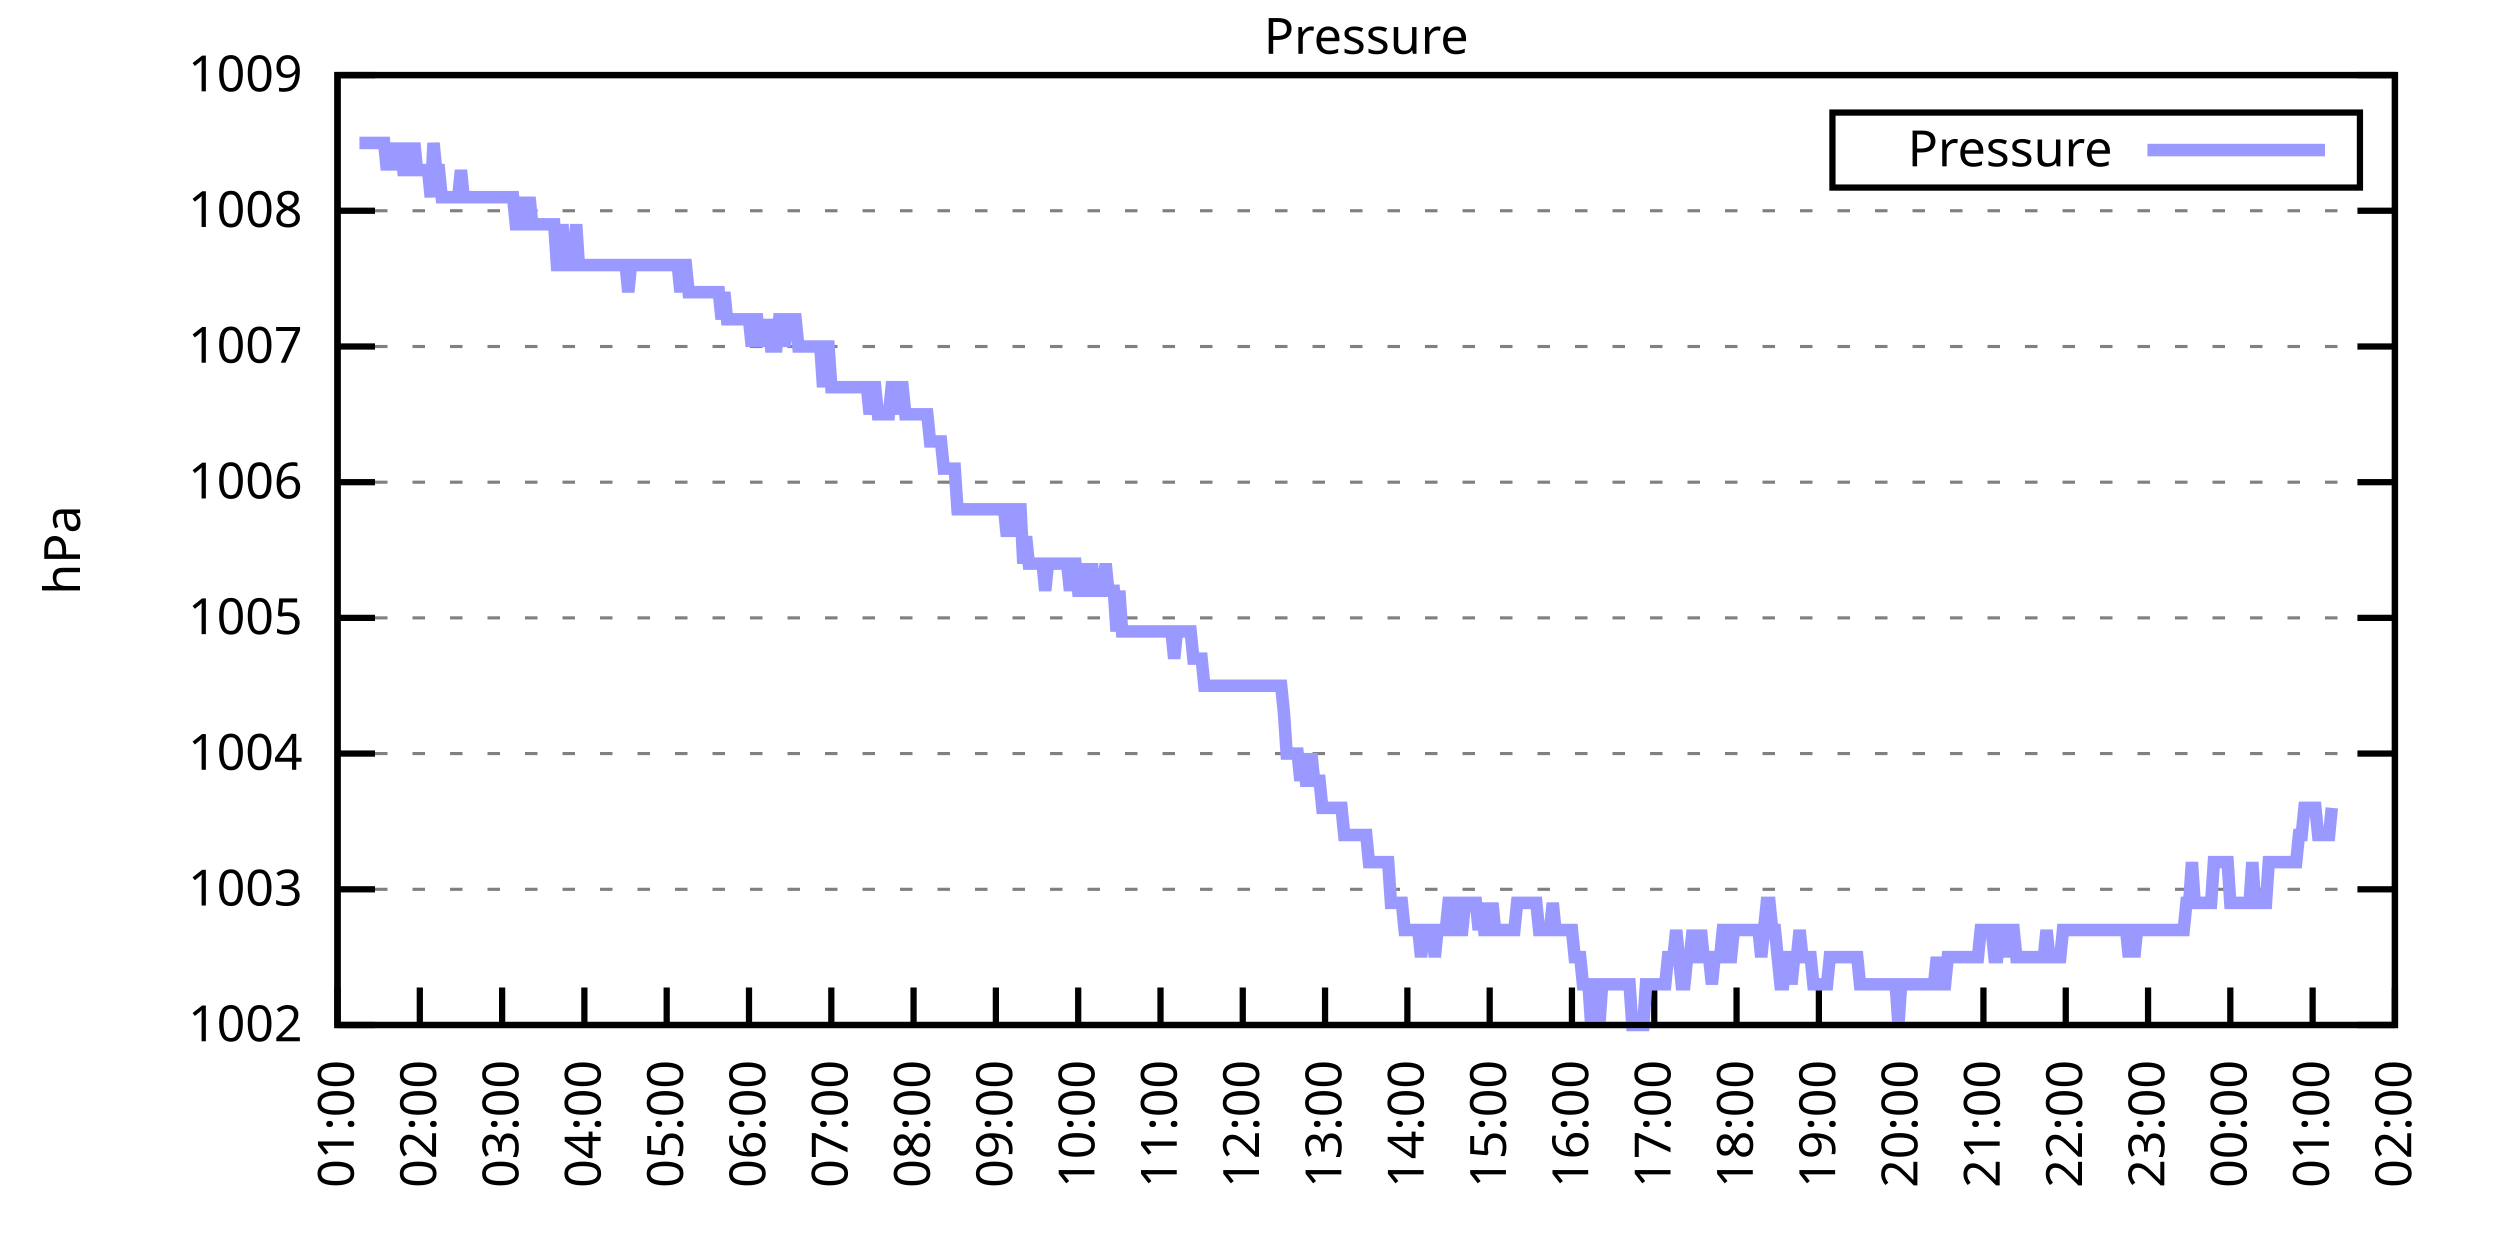
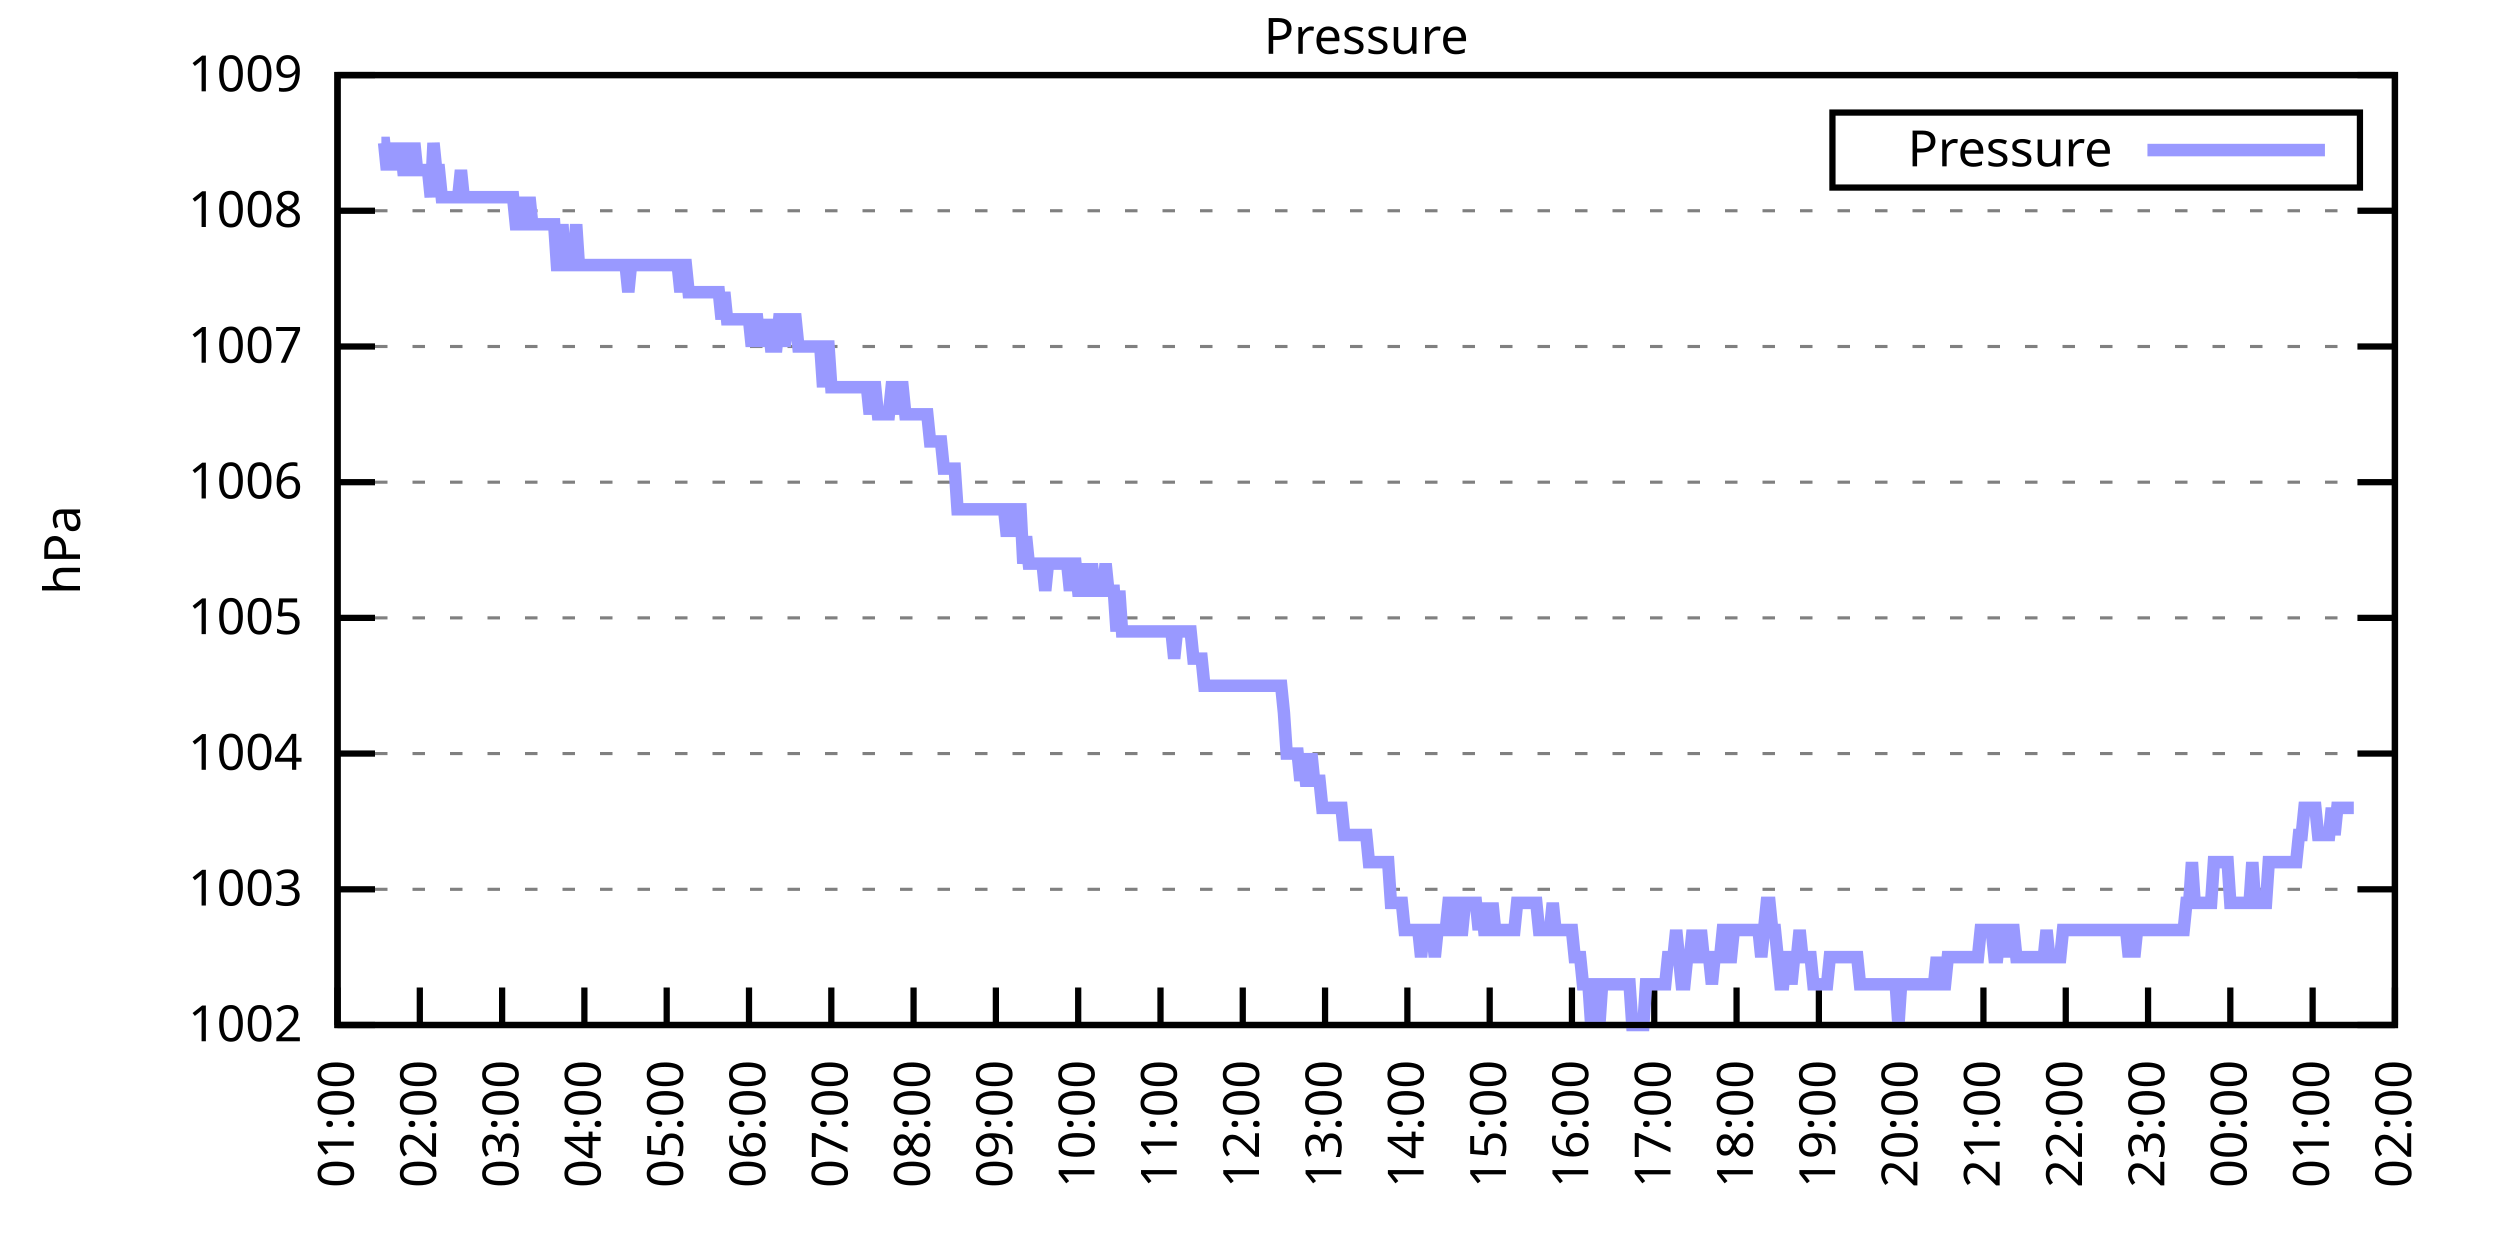
<svg xmlns="http://www.w3.org/2000/svg" xmlns:xlink="http://www.w3.org/1999/xlink" width="400" height="200" viewBox="0 0 400 200">
  <g id="gnuplot_canvas">
    <rect x="0" y="0" width="400" height="200" fill="none" />
    <defs>
      <circle id="gpDot" r="0.5" stroke-width="0.5" stroke="currentColor" />
      <path id="gpPt0" stroke-width="0.333" stroke="currentColor" d="M-1,0 h2 M0,-1 v2" />
      <path id="gpPt1" stroke-width="0.333" stroke="currentColor" d="M-1,-1 L1,1 M1,-1 L-1,1" />
      <path id="gpPt2" stroke-width="0.333" stroke="currentColor" d="M-1,0 L1,0 M0,-1 L0,1 M-1,-1 L1,1 M-1,1 L1,-1" />
      <rect id="gpPt3" stroke-width="0.333" stroke="currentColor" x="-1" y="-1" width="2" height="2" />
      <rect id="gpPt4" stroke-width="0.333" stroke="currentColor" fill="currentColor" x="-1" y="-1" width="2" height="2" />
      <circle id="gpPt5" stroke-width="0.333" stroke="currentColor" cx="0" cy="0" r="1" />
      <use xlink:href="#gpPt5" id="gpPt6" fill="currentColor" stroke="none" />
      <path id="gpPt7" stroke-width="0.333" stroke="currentColor" d="M0,-1.33 L-1.33,0.67 L1.33,0.67 z" />
      <use xlink:href="#gpPt7" id="gpPt8" fill="currentColor" stroke="none" />
      <use xlink:href="#gpPt7" id="gpPt9" stroke="currentColor" transform="rotate(180)" />
      <use xlink:href="#gpPt9" id="gpPt10" fill="currentColor" stroke="none" />
      <use xlink:href="#gpPt3" id="gpPt11" stroke="currentColor" transform="rotate(45)" />
      <use xlink:href="#gpPt11" id="gpPt12" fill="currentColor" stroke="none" />
      <path id="gpPt13" stroke-width="0.333" stroke="currentColor" d="M0,1.330 L1.265,0.411 L0.782,-1.067 L-0.782,-1.076 L-1.265,0.411 z" />
      <use xlink:href="#gpPt13" id="gpPt14" fill="currentColor" stroke="none" />
      <filter id="textbox" filterUnits="objectBoundingBox" x="0" y="0" height="1" width="1">
        <feFlood flood-color="white" flood-opacity="1" result="bgnd" />
        <feComposite in="SourceGraphic" in2="bgnd" operator="atop" />
      </filter>
      <filter id="greybox" filterUnits="objectBoundingBox" x="0" y="0" height="1" width="1">
        <feFlood flood-color="lightgrey" flood-opacity="1" result="grey" />
        <feComposite in="SourceGraphic" in2="grey" operator="atop" />
      </filter>
    </defs>
    <g fill="none" color="white" stroke="currentColor" stroke-width="1.00" stroke-linecap="butt" stroke-linejoin="miter">
</g>
    <g fill="none" color="black" stroke="currentColor" stroke-width="1.00" stroke-linecap="butt" stroke-linejoin="miter">
      <g stroke="none" shape-rendering="crispEdges">
        <polygon fill="rgb(255, 255, 255)" points="54.00,164.00 383.18,164.00 383.18,12.02 54.00,12.02 " />
      </g>
    </g>
    <g fill="none" color="black" stroke="currentColor" stroke-width="1.00" stroke-linecap="butt" stroke-linejoin="miter">
</g>
    <g fill="none" color="black" stroke="black" stroke-width="0.50" stroke-linecap="butt" stroke-linejoin="miter">
</g>
    <g fill="none" color="gray" stroke="currentColor" stroke-width="0.50" stroke-linecap="butt" stroke-linejoin="miter">
      <path stroke="gray" stroke-dasharray="2,4" class="gridline" d="M54.00,164.00 L383.19,164.00  " />
    </g>
    <g fill="none" color="gray" stroke="gray" stroke-width="1.00" stroke-linecap="butt" stroke-linejoin="miter">
</g>
    <g fill="none" color="black" stroke="currentColor" stroke-width="1.00" stroke-linecap="butt" stroke-linejoin="miter">
      <path stroke="black" d="M54.00,164.00 L60.00,164.00 M383.19,164.00 L377.19,164.00  " />
      <g transform="translate(48.40,166.60)" stroke="none" fill="black" font-family="Sans" font-size="8.00" text-anchor="end">
        <text>
          <tspan font-family="Sans"> 1002</tspan>
        </text>
      </g>
    </g>
    <g fill="none" color="black" stroke="currentColor" stroke-width="1.00" stroke-linecap="butt" stroke-linejoin="miter">
</g>
    <g fill="none" color="black" stroke="black" stroke-width="0.50" stroke-linecap="butt" stroke-linejoin="miter">
</g>
    <g fill="none" color="gray" stroke="currentColor" stroke-width="0.50" stroke-linecap="butt" stroke-linejoin="miter">
      <path stroke="gray" stroke-dasharray="2,4" class="gridline" d="M54.00,142.29 L383.19,142.29  " />
    </g>
    <g fill="none" color="gray" stroke="gray" stroke-width="1.00" stroke-linecap="butt" stroke-linejoin="miter">
</g>
    <g fill="none" color="black" stroke="currentColor" stroke-width="1.00" stroke-linecap="butt" stroke-linejoin="miter">
      <path stroke="black" d="M54.00,142.29 L60.00,142.29 M383.19,142.29 L377.19,142.29  " />
      <g transform="translate(48.40,144.89)" stroke="none" fill="black" font-family="Sans" font-size="8.00" text-anchor="end">
        <text>
          <tspan font-family="Sans"> 1003</tspan>
        </text>
      </g>
    </g>
    <g fill="none" color="black" stroke="currentColor" stroke-width="1.00" stroke-linecap="butt" stroke-linejoin="miter">
</g>
    <g fill="none" color="black" stroke="black" stroke-width="0.50" stroke-linecap="butt" stroke-linejoin="miter">
</g>
    <g fill="none" color="gray" stroke="currentColor" stroke-width="0.50" stroke-linecap="butt" stroke-linejoin="miter">
      <path stroke="gray" stroke-dasharray="2,4" class="gridline" d="M54.00,120.57 L383.19,120.57  " />
    </g>
    <g fill="none" color="gray" stroke="gray" stroke-width="1.00" stroke-linecap="butt" stroke-linejoin="miter">
</g>
    <g fill="none" color="black" stroke="currentColor" stroke-width="1.00" stroke-linecap="butt" stroke-linejoin="miter">
      <path stroke="black" d="M54.00,120.57 L60.00,120.57 M383.19,120.57 L377.19,120.57  " />
      <g transform="translate(48.40,123.17)" stroke="none" fill="black" font-family="Sans" font-size="8.00" text-anchor="end">
        <text>
          <tspan font-family="Sans"> 1004</tspan>
        </text>
      </g>
    </g>
    <g fill="none" color="black" stroke="currentColor" stroke-width="1.00" stroke-linecap="butt" stroke-linejoin="miter">
</g>
    <g fill="none" color="black" stroke="black" stroke-width="0.50" stroke-linecap="butt" stroke-linejoin="miter">
</g>
    <g fill="none" color="gray" stroke="currentColor" stroke-width="0.50" stroke-linecap="butt" stroke-linejoin="miter">
      <path stroke="gray" stroke-dasharray="2,4" class="gridline" d="M54.00,98.86 L383.19,98.86  " />
    </g>
    <g fill="none" color="gray" stroke="gray" stroke-width="1.00" stroke-linecap="butt" stroke-linejoin="miter">
</g>
    <g fill="none" color="black" stroke="currentColor" stroke-width="1.00" stroke-linecap="butt" stroke-linejoin="miter">
      <path stroke="black" d="M54.00,98.86 L60.00,98.86 M383.19,98.86 L377.19,98.86  " />
      <g transform="translate(48.40,101.46)" stroke="none" fill="black" font-family="Sans" font-size="8.00" text-anchor="end">
        <text>
          <tspan font-family="Sans"> 1005</tspan>
        </text>
      </g>
    </g>
    <g fill="none" color="black" stroke="currentColor" stroke-width="1.00" stroke-linecap="butt" stroke-linejoin="miter">
</g>
    <g fill="none" color="black" stroke="black" stroke-width="0.50" stroke-linecap="butt" stroke-linejoin="miter">
</g>
    <g fill="none" color="gray" stroke="currentColor" stroke-width="0.50" stroke-linecap="butt" stroke-linejoin="miter">
      <path stroke="gray" stroke-dasharray="2,4" class="gridline" d="M54.00,77.15 L383.19,77.15  " />
    </g>
    <g fill="none" color="gray" stroke="gray" stroke-width="1.00" stroke-linecap="butt" stroke-linejoin="miter">
</g>
    <g fill="none" color="black" stroke="currentColor" stroke-width="1.00" stroke-linecap="butt" stroke-linejoin="miter">
      <path stroke="black" d="M54.00,77.15 L60.00,77.15 M383.19,77.15 L377.19,77.15  " />
      <g transform="translate(48.40,79.75)" stroke="none" fill="black" font-family="Sans" font-size="8.00" text-anchor="end">
        <text>
          <tspan font-family="Sans"> 1006</tspan>
        </text>
      </g>
    </g>
    <g fill="none" color="black" stroke="currentColor" stroke-width="1.00" stroke-linecap="butt" stroke-linejoin="miter">
</g>
    <g fill="none" color="black" stroke="black" stroke-width="0.50" stroke-linecap="butt" stroke-linejoin="miter">
</g>
    <g fill="none" color="gray" stroke="currentColor" stroke-width="0.50" stroke-linecap="butt" stroke-linejoin="miter">
      <path stroke="gray" stroke-dasharray="2,4" class="gridline" d="M54.00,55.44 L383.19,55.44  " />
    </g>
    <g fill="none" color="gray" stroke="gray" stroke-width="1.00" stroke-linecap="butt" stroke-linejoin="miter">
</g>
    <g fill="none" color="black" stroke="currentColor" stroke-width="1.00" stroke-linecap="butt" stroke-linejoin="miter">
      <path stroke="black" d="M54.00,55.44 L60.00,55.44 M383.19,55.44 L377.19,55.44  " />
      <g transform="translate(48.40,58.04)" stroke="none" fill="black" font-family="Sans" font-size="8.00" text-anchor="end">
        <text>
          <tspan font-family="Sans"> 1007</tspan>
        </text>
      </g>
    </g>
    <g fill="none" color="black" stroke="currentColor" stroke-width="1.00" stroke-linecap="butt" stroke-linejoin="miter">
</g>
    <g fill="none" color="black" stroke="black" stroke-width="0.50" stroke-linecap="butt" stroke-linejoin="miter">
</g>
    <g fill="none" color="gray" stroke="currentColor" stroke-width="0.50" stroke-linecap="butt" stroke-linejoin="miter">
      <path stroke="gray" stroke-dasharray="2,4" class="gridline" d="M54.00,33.72 L383.19,33.72  " />
    </g>
    <g fill="none" color="gray" stroke="gray" stroke-width="1.00" stroke-linecap="butt" stroke-linejoin="miter">
</g>
    <g fill="none" color="black" stroke="currentColor" stroke-width="1.00" stroke-linecap="butt" stroke-linejoin="miter">
      <path stroke="black" d="M54.00,33.72 L60.00,33.72 M383.19,33.72 L377.19,33.72  " />
      <g transform="translate(48.40,36.32)" stroke="none" fill="black" font-family="Sans" font-size="8.00" text-anchor="end">
        <text>
          <tspan font-family="Sans"> 1008</tspan>
        </text>
      </g>
    </g>
    <g fill="none" color="black" stroke="currentColor" stroke-width="1.00" stroke-linecap="butt" stroke-linejoin="miter">
</g>
    <g fill="none" color="black" stroke="black" stroke-width="0.50" stroke-linecap="butt" stroke-linejoin="miter">
</g>
    <g fill="none" color="gray" stroke="currentColor" stroke-width="0.50" stroke-linecap="butt" stroke-linejoin="miter">
      <path stroke="gray" stroke-dasharray="2,4" class="gridline" d="M54.00,12.01 L383.19,12.01  " />
    </g>
    <g fill="none" color="gray" stroke="gray" stroke-width="1.00" stroke-linecap="butt" stroke-linejoin="miter">
</g>
    <g fill="none" color="black" stroke="currentColor" stroke-width="1.00" stroke-linecap="butt" stroke-linejoin="miter">
      <path stroke="black" d="M54.00,12.01 L60.00,12.01 M383.19,12.01 L377.19,12.01  " />
      <g transform="translate(48.40,14.61)" stroke="none" fill="black" font-family="Sans" font-size="8.00" text-anchor="end">
        <text>
          <tspan font-family="Sans"> 1009</tspan>
        </text>
      </g>
    </g>
    <g fill="none" color="black" stroke="currentColor" stroke-width="1.00" stroke-linecap="butt" stroke-linejoin="miter">
      <path stroke="black" d="M54.00,164.00 L54.00,158.00  " />
      <g transform="translate(56.60,169.60) rotate(270.00)" stroke="none" fill="black" font-family="Sans" font-size="8.00" text-anchor="end">
        <text>
          <tspan font-family="Sans">01:00</tspan>
        </text>
      </g>
    </g>
    <g fill="none" color="black" stroke="currentColor" stroke-width="1.00" stroke-linecap="butt" stroke-linejoin="miter">
      <path stroke="black" d="M67.17,164.00 L67.17,158.00  " />
      <g transform="translate(69.77,169.60) rotate(270.00)" stroke="none" fill="black" font-family="Sans" font-size="8.00" text-anchor="end">
        <text>
          <tspan font-family="Sans">02:00</tspan>
        </text>
      </g>
    </g>
    <g fill="none" color="black" stroke="currentColor" stroke-width="1.00" stroke-linecap="butt" stroke-linejoin="miter">
      <path stroke="black" d="M80.34,164.00 L80.34,158.00  " />
      <g transform="translate(82.94,169.60) rotate(270.00)" stroke="none" fill="black" font-family="Sans" font-size="8.00" text-anchor="end">
        <text>
          <tspan font-family="Sans">03:00</tspan>
        </text>
      </g>
    </g>
    <g fill="none" color="black" stroke="currentColor" stroke-width="1.00" stroke-linecap="butt" stroke-linejoin="miter">
      <path stroke="black" d="M93.50,164.00 L93.50,158.00  " />
      <g transform="translate(96.10,169.60) rotate(270.00)" stroke="none" fill="black" font-family="Sans" font-size="8.00" text-anchor="end">
        <text>
          <tspan font-family="Sans">04:00</tspan>
        </text>
      </g>
    </g>
    <g fill="none" color="black" stroke="currentColor" stroke-width="1.00" stroke-linecap="butt" stroke-linejoin="miter">
      <path stroke="black" d="M106.67,164.00 L106.67,158.00  " />
      <g transform="translate(109.27,169.60) rotate(270.00)" stroke="none" fill="black" font-family="Sans" font-size="8.00" text-anchor="end">
        <text>
          <tspan font-family="Sans">05:00</tspan>
        </text>
      </g>
    </g>
    <g fill="none" color="black" stroke="currentColor" stroke-width="1.00" stroke-linecap="butt" stroke-linejoin="miter">
      <path stroke="black" d="M119.84,164.00 L119.84,158.00  " />
      <g transform="translate(122.44,169.60) rotate(270.00)" stroke="none" fill="black" font-family="Sans" font-size="8.00" text-anchor="end">
        <text>
          <tspan font-family="Sans">06:00</tspan>
        </text>
      </g>
    </g>
    <g fill="none" color="black" stroke="currentColor" stroke-width="1.00" stroke-linecap="butt" stroke-linejoin="miter">
      <path stroke="black" d="M133.01,164.00 L133.01,158.00  " />
      <g transform="translate(135.61,169.60) rotate(270.00)" stroke="none" fill="black" font-family="Sans" font-size="8.00" text-anchor="end">
        <text>
          <tspan font-family="Sans">07:00</tspan>
        </text>
      </g>
    </g>
    <g fill="none" color="black" stroke="currentColor" stroke-width="1.00" stroke-linecap="butt" stroke-linejoin="miter">
      <path stroke="black" d="M146.17,164.00 L146.17,158.00  " />
      <g transform="translate(148.77,169.60) rotate(270.00)" stroke="none" fill="black" font-family="Sans" font-size="8.00" text-anchor="end">
        <text>
          <tspan font-family="Sans">08:00</tspan>
        </text>
      </g>
    </g>
    <g fill="none" color="black" stroke="currentColor" stroke-width="1.00" stroke-linecap="butt" stroke-linejoin="miter">
      <path stroke="black" d="M159.34,164.00 L159.34,158.00  " />
      <g transform="translate(161.94,169.60) rotate(270.00)" stroke="none" fill="black" font-family="Sans" font-size="8.00" text-anchor="end">
        <text>
          <tspan font-family="Sans">09:00</tspan>
        </text>
      </g>
    </g>
    <g fill="none" color="black" stroke="currentColor" stroke-width="1.00" stroke-linecap="butt" stroke-linejoin="miter">
      <path stroke="black" d="M172.51,164.00 L172.51,158.00  " />
      <g transform="translate(175.11,169.60) rotate(270.00)" stroke="none" fill="black" font-family="Sans" font-size="8.00" text-anchor="end">
        <text>
          <tspan font-family="Sans">10:00</tspan>
        </text>
      </g>
    </g>
    <g fill="none" color="black" stroke="currentColor" stroke-width="1.00" stroke-linecap="butt" stroke-linejoin="miter">
      <path stroke="black" d="M185.68,164.00 L185.68,158.00  " />
      <g transform="translate(188.28,169.60) rotate(270.00)" stroke="none" fill="black" font-family="Sans" font-size="8.00" text-anchor="end">
        <text>
          <tspan font-family="Sans">11:00</tspan>
        </text>
      </g>
    </g>
    <g fill="none" color="black" stroke="currentColor" stroke-width="1.00" stroke-linecap="butt" stroke-linejoin="miter">
      <path stroke="black" d="M198.84,164.00 L198.84,158.00  " />
      <g transform="translate(201.44,169.60) rotate(270.00)" stroke="none" fill="black" font-family="Sans" font-size="8.00" text-anchor="end">
        <text>
          <tspan font-family="Sans">12:00</tspan>
        </text>
      </g>
    </g>
    <g fill="none" color="black" stroke="currentColor" stroke-width="1.00" stroke-linecap="butt" stroke-linejoin="miter">
      <path stroke="black" d="M212.01,164.00 L212.01,158.00  " />
      <g transform="translate(214.61,169.60) rotate(270.00)" stroke="none" fill="black" font-family="Sans" font-size="8.00" text-anchor="end">
        <text>
          <tspan font-family="Sans">13:00</tspan>
        </text>
      </g>
    </g>
    <g fill="none" color="black" stroke="currentColor" stroke-width="1.00" stroke-linecap="butt" stroke-linejoin="miter">
      <path stroke="black" d="M225.18,164.00 L225.18,158.00  " />
      <g transform="translate(227.78,169.60) rotate(270.00)" stroke="none" fill="black" font-family="Sans" font-size="8.00" text-anchor="end">
        <text>
          <tspan font-family="Sans">14:00</tspan>
        </text>
      </g>
    </g>
    <g fill="none" color="black" stroke="currentColor" stroke-width="1.00" stroke-linecap="butt" stroke-linejoin="miter">
      <path stroke="black" d="M238.35,164.00 L238.35,158.00  " />
      <g transform="translate(240.95,169.60) rotate(270.00)" stroke="none" fill="black" font-family="Sans" font-size="8.00" text-anchor="end">
        <text>
          <tspan font-family="Sans">15:00</tspan>
        </text>
      </g>
    </g>
    <g fill="none" color="black" stroke="currentColor" stroke-width="1.00" stroke-linecap="butt" stroke-linejoin="miter">
      <path stroke="black" d="M251.51,164.00 L251.51,158.00  " />
      <g transform="translate(254.11,169.60) rotate(270.00)" stroke="none" fill="black" font-family="Sans" font-size="8.00" text-anchor="end">
        <text>
          <tspan font-family="Sans">16:00</tspan>
        </text>
      </g>
    </g>
    <g fill="none" color="black" stroke="currentColor" stroke-width="1.00" stroke-linecap="butt" stroke-linejoin="miter">
      <path stroke="black" d="M264.68,164.00 L264.68,158.00  " />
      <g transform="translate(267.28,169.60) rotate(270.00)" stroke="none" fill="black" font-family="Sans" font-size="8.00" text-anchor="end">
        <text>
          <tspan font-family="Sans">17:00</tspan>
        </text>
      </g>
    </g>
    <g fill="none" color="black" stroke="currentColor" stroke-width="1.00" stroke-linecap="butt" stroke-linejoin="miter">
      <path stroke="black" d="M277.85,164.00 L277.85,158.00  " />
      <g transform="translate(280.45,169.60) rotate(270.00)" stroke="none" fill="black" font-family="Sans" font-size="8.00" text-anchor="end">
        <text>
          <tspan font-family="Sans">18:00</tspan>
        </text>
      </g>
    </g>
    <g fill="none" color="black" stroke="currentColor" stroke-width="1.00" stroke-linecap="butt" stroke-linejoin="miter">
      <path stroke="black" d="M291.02,164.00 L291.02,158.00  " />
      <g transform="translate(293.62,169.60) rotate(270.00)" stroke="none" fill="black" font-family="Sans" font-size="8.00" text-anchor="end">
        <text>
          <tspan font-family="Sans">19:00</tspan>
        </text>
      </g>
    </g>
    <g fill="none" color="black" stroke="currentColor" stroke-width="1.00" stroke-linecap="butt" stroke-linejoin="miter">
      <path stroke="black" d="M304.18,164.00 L304.18,158.00  " />
      <g transform="translate(306.78,169.60) rotate(270.00)" stroke="none" fill="black" font-family="Sans" font-size="8.00" text-anchor="end">
        <text>
          <tspan font-family="Sans">20:00</tspan>
        </text>
      </g>
    </g>
    <g fill="none" color="black" stroke="currentColor" stroke-width="1.00" stroke-linecap="butt" stroke-linejoin="miter">
      <path stroke="black" d="M317.35,164.00 L317.35,158.00  " />
      <g transform="translate(319.95,169.60) rotate(270.00)" stroke="none" fill="black" font-family="Sans" font-size="8.00" text-anchor="end">
        <text>
          <tspan font-family="Sans">21:00</tspan>
        </text>
      </g>
    </g>
    <g fill="none" color="black" stroke="currentColor" stroke-width="1.00" stroke-linecap="butt" stroke-linejoin="miter">
      <path stroke="black" d="M330.52,164.00 L330.52,158.00  " />
      <g transform="translate(333.12,169.60) rotate(270.00)" stroke="none" fill="black" font-family="Sans" font-size="8.00" text-anchor="end">
        <text>
          <tspan font-family="Sans">22:00</tspan>
        </text>
      </g>
    </g>
    <g fill="none" color="black" stroke="currentColor" stroke-width="1.00" stroke-linecap="butt" stroke-linejoin="miter">
      <path stroke="black" d="M343.69,164.00 L343.69,158.00  " />
      <g transform="translate(346.29,169.60) rotate(270.00)" stroke="none" fill="black" font-family="Sans" font-size="8.00" text-anchor="end">
        <text>
          <tspan font-family="Sans">23:00</tspan>
        </text>
      </g>
    </g>
    <g fill="none" color="black" stroke="currentColor" stroke-width="1.00" stroke-linecap="butt" stroke-linejoin="miter">
      <path stroke="black" d="M356.85,164.00 L356.85,158.00  " />
      <g transform="translate(359.45,169.60) rotate(270.00)" stroke="none" fill="black" font-family="Sans" font-size="8.00" text-anchor="end">
        <text>
          <tspan font-family="Sans">00:00</tspan>
        </text>
      </g>
    </g>
    <g fill="none" color="black" stroke="currentColor" stroke-width="1.00" stroke-linecap="butt" stroke-linejoin="miter">
      <path stroke="black" d="M370.02,164.00 L370.02,158.00  " />
      <g transform="translate(372.62,169.60) rotate(270.00)" stroke="none" fill="black" font-family="Sans" font-size="8.00" text-anchor="end">
        <text>
          <tspan font-family="Sans">01:00</tspan>
        </text>
      </g>
    </g>
    <g fill="none" color="black" stroke="currentColor" stroke-width="1.00" stroke-linecap="butt" stroke-linejoin="miter">
      <path stroke="black" d="M383.19,164.00 L383.19,158.00  " />
      <g transform="translate(385.79,169.60) rotate(270.00)" stroke="none" fill="black" font-family="Sans" font-size="8.00" text-anchor="end">
        <text>
          <tspan font-family="Sans">02:00</tspan>
        </text>
      </g>
    </g>
    <g fill="none" color="black" stroke="currentColor" stroke-width="1.00" stroke-linecap="butt" stroke-linejoin="miter">
</g>
    <g fill="none" color="black" stroke="currentColor" stroke-width="1.00" stroke-linecap="butt" stroke-linejoin="miter">
      <path stroke="black" d="M54.00,12.01 L54.00,164.00 L383.19,164.00 L383.19,12.01 L54.00,12.01 Z  " />
    </g>
    <g fill="none" color="black" stroke="currentColor" stroke-width="1.00" stroke-linecap="butt" stroke-linejoin="miter">
</g>
    <g fill="none" color="black" stroke="currentColor" stroke-width="1.00" stroke-linecap="butt" stroke-linejoin="miter">
      <path stroke="black" d="M293.19,30.01 L293.19,18.01 L377.59,18.01 L377.59,30.01 L293.19,30.01 Z  " />
    </g>
    <g id="Pressure_plot_1">
      <g fill="none" color="white" stroke="black" stroke-width="2.00" stroke-linecap="butt" stroke-linejoin="miter">
</g>
      <g fill="none" color="black" stroke="currentColor" stroke-width="2.00" stroke-linecap="butt" stroke-linejoin="miter">
        <g transform="translate(337.99,26.61)" stroke="none" fill="black" font-family="Sans" font-size="8.00" text-anchor="end">
          <text>
            <tspan font-family="Sans">Pressure</tspan>
          </text>
        </g>
      </g>
      <g fill="none" color="black" stroke="currentColor" stroke-width="2.00" stroke-linecap="butt" stroke-linejoin="miter">
-         <path stroke="rgb(153, 153, 255)" d="M343.59,24.01 L371.99,24.01 M57.51,22.87 L57.95,22.87 L58.39,22.87 L58.83,22.87 L59.27,22.87 L59.71,22.87   L60.14,22.87 L60.58,22.87 L61.02,22.87 L61.46,22.87 L61.90,27.21 L62.34,22.87 L62.78,27.21 L63.22,22.87   L63.66,27.21 L64.10,22.87 L64.53,27.21 L64.97,27.21 L65.41,22.87 L65.85,27.21 L66.29,22.87 L66.73,27.21   L67.17,27.21 L67.61,27.21 L68.05,27.21 L68.48,27.21 L68.92,31.55 L69.36,22.87 L69.80,27.21 L70.24,27.21   L70.68,31.55 L71.12,31.55 L71.56,31.55 L72.00,31.55 L72.43,31.55 L72.87,31.55 L73.31,31.55 L73.75,27.21   L74.19,31.55 L74.63,31.55 L75.07,31.55 L75.51,31.55 L75.95,31.55 L76.38,31.55 L76.82,31.55 L77.26,31.55   L77.70,31.55 L78.14,31.55 L78.58,31.55 L79.02,31.55 L79.46,31.55 L79.90,31.55 L80.34,31.55 L80.77,31.55   L81.21,31.55 L81.65,31.55 L82.09,31.55 L82.53,35.89 L82.97,35.89 L83.41,31.55 L83.85,35.89 L84.29,35.89   L84.72,31.55 L85.16,35.89 L85.60,35.89 L86.04,35.89 L86.48,35.89 L86.92,35.89 L87.36,35.89 L87.80,35.89   L88.24,35.89 L88.67,35.89 L89.11,42.41 L89.55,42.41 L89.99,35.89 L90.43,42.41 L90.87,42.41 L91.31,42.41   L91.75,42.41 L92.19,35.89 L92.62,42.41 L93.06,42.41 L93.50,42.41 L93.94,42.41 L94.38,42.41 L94.82,42.41   L95.26,42.41 L95.70,42.41 L96.14,42.41 L96.58,42.41 L97.01,42.41 L97.45,42.41 L97.89,42.41 L98.33,42.41   L98.77,42.41 L99.21,42.41 L99.65,42.41 L100.09,42.41 L100.53,46.75 L100.96,42.41 L101.40,42.41 L101.84,42.41   L102.28,42.41 L102.72,42.41 L103.16,42.41 L103.60,42.41 L104.04,42.41 L104.48,42.41 L104.91,42.41 L105.35,42.41   L105.79,42.41 L106.23,42.41 L106.67,42.41 L107.11,42.41 L107.55,42.41 L107.99,42.41 L108.43,42.41 L108.87,46.75   L109.30,42.41 L109.74,42.41 L110.18,46.75 L110.62,46.75 L111.06,46.75 L111.50,46.75 L111.94,46.75 L112.38,46.75   L112.82,46.75 L113.25,46.75 L113.69,46.75 L114.13,46.75 L114.57,46.75 L115.01,46.75 L115.45,51.09 L115.89,46.75   L116.33,51.09 L116.77,51.09 L117.20,51.09 L117.64,51.09 L118.08,51.09 L118.52,51.09 L118.96,51.09 L119.40,51.09   L119.84,51.09 L120.28,55.44 L120.72,51.09 L121.15,51.09 L121.59,55.44 L122.03,51.09 L122.47,55.44 L122.91,51.09   L123.35,55.44 L123.79,55.44 L124.23,55.44 L124.67,51.09 L125.11,51.09 L125.54,55.44 L125.98,51.09 L126.42,51.09   L126.86,51.09 L127.30,51.09 L127.74,55.44 L128.18,55.44 L128.62,55.44 L129.06,55.44 L129.49,55.44 L129.93,55.44   L130.37,55.44 L130.81,55.44 L131.25,55.44 L131.69,61.95 L132.13,55.44 L132.57,55.44 L133.01,61.95 L133.44,61.95   L133.88,61.95 L134.32,61.95 L134.76,61.95 L135.20,61.95 L135.64,61.95 L136.08,61.95 L136.52,61.95 L136.96,61.95   L137.39,61.95 L137.83,61.95 L138.27,61.95 L138.71,61.95 L139.15,66.29 L139.59,61.95 L140.03,61.95 L140.47,66.29   L140.91,66.29 L141.35,66.29 L141.78,66.29 L142.22,66.29 L142.66,61.95 L143.10,61.95 L143.54,66.29 L143.98,61.95   L144.42,61.95 L144.86,66.29 L145.30,66.29 L145.73,66.29 L146.17,66.29 L146.61,66.29 L147.05,66.29 L147.49,66.29   L147.93,66.29 L148.37,66.29 L148.81,70.63 L149.25,70.63 L149.68,70.63 L150.12,70.63 L150.56,70.63 L151.00,74.98   L151.44,74.98 L151.88,74.98 L152.32,74.98 L152.76,74.98 L153.20,81.49 L153.63,81.49 L154.07,81.49 L154.51,81.49   L154.95,81.49 L155.39,81.49 L155.83,81.49 L156.27,81.49 L156.71,81.49 L157.15,81.49 L157.59,81.49 L158.02,81.49   L158.46,81.49 L158.90,81.49 L159.34,81.49 L159.78,81.49 L160.22,81.49 L160.66,81.49 L161.10,85.83 L161.54,81.49   L161.97,81.49 L162.41,85.83 L162.85,81.49 L163.29,81.49 L163.73,90.18 L164.17,85.83 L164.61,90.18 L165.05,90.18   L165.49,90.18 L165.92,90.18 L166.36,90.18 L166.80,90.18 L167.24,94.52 L167.68,90.18 L168.12,90.18 L168.56,90.18   L169.00,90.18 L169.44,90.18 L169.87,90.18 L170.31,90.18 L170.75,90.18 L171.19,94.52 L171.63,90.18 L172.07,90.18   L172.51,94.52 L172.95,94.52 L173.39,94.52 L173.83,90.18 L174.26,94.52 L174.70,90.18 L175.14,94.52 L175.58,94.52   L176.02,94.52 L176.46,94.52 L176.90,90.18 L177.34,94.52 L177.78,94.52 L178.21,94.52 L178.65,101.03 L179.09,94.52   L179.53,101.03 L179.97,101.03 L180.41,101.03 L180.85,101.03 L181.29,101.03 L181.73,101.03 L182.16,101.03 L182.60,101.03   L183.04,101.03 L183.48,101.03 L183.92,101.03 L184.36,101.03 L184.80,101.03 L185.24,101.03 L185.68,101.03 L186.11,101.03   L186.55,101.03 L186.99,101.03 L187.43,101.03 L187.87,105.38 L188.31,101.03 L188.75,101.03 L189.19,101.03 L189.63,101.03   L190.07,101.03 L190.50,101.03 L190.94,105.38 L191.38,105.38 L191.82,105.38 L192.26,105.38 L192.70,109.72 L193.14,109.72   L193.58,109.72 L194.02,109.72 L194.45,109.72 L194.89,109.72 L195.33,109.72 L195.77,109.72 L196.21,109.72 L196.65,109.72   L197.09,109.72 L197.53,109.72 L197.97,109.72 L198.40,109.72 L198.84,109.72 L199.28,109.72 L199.72,109.72 L200.16,109.72   L200.60,109.72 L201.04,109.72 L201.48,109.72 L201.92,109.72 L202.35,109.72 L202.79,109.72 L203.23,109.72 L203.67,109.72   L204.11,109.72 L204.55,109.72 L204.99,109.72 L205.43,114.06 L205.87,120.57 L206.31,120.57 L206.74,120.57 L207.18,120.57   L207.62,120.57 L208.06,124.92 L208.50,120.57 L208.94,124.92 L209.38,124.92 L209.82,120.57 L210.26,124.92 L210.69,124.92   L211.13,124.92 L211.57,129.26 L212.01,129.26 L212.45,129.26 L212.89,129.26 L213.33,129.26 L213.77,129.26 L214.21,129.26   L214.64,129.26 L215.08,133.60 L215.52,133.60 L215.96,133.60 L216.40,133.60 L216.84,133.60 L217.28,133.60 L217.72,133.60   L218.16,133.60 L218.60,133.60 L219.03,137.94 L219.47,137.94 L219.91,137.94 L220.35,137.94 L220.79,137.94 L221.23,137.94   L221.67,137.94 L222.11,137.94 L222.55,144.46 L222.98,144.46 L223.42,144.46 L223.86,144.46 L224.30,144.46 L224.74,148.80   L225.18,148.80 L225.62,148.80 L226.06,148.80 L226.50,148.80 L226.93,148.80 L227.37,153.14 L227.81,148.80 L228.25,148.80   L228.69,148.80 L229.13,148.80 L229.57,153.14 L230.01,148.80 L230.45,148.80 L230.88,148.80 L231.32,148.80 L231.76,144.46   L232.20,144.46 L232.64,144.46 L233.08,148.80 L233.52,148.80 L233.96,148.80 L234.40,144.46 L234.84,144.46 L235.27,144.46   L235.71,144.46 L236.15,144.46 L236.59,148.80 L237.03,144.46 L237.47,148.80 L237.91,148.80 L238.35,148.80 L238.79,144.46   L239.22,148.80 L239.66,148.80 L240.10,148.80 L240.54,148.80 L240.98,148.80 L241.42,148.80 L241.86,148.80 L242.30,148.80   L242.74,144.46 L243.17,144.46 L243.61,144.46 L244.05,144.46 L244.49,144.46 L244.93,144.46 L245.37,144.46 L245.81,144.46   L246.25,148.80 L246.69,148.80 L247.12,148.80 L247.56,148.80 L248.00,148.80 L248.44,144.46 L248.88,148.80 L249.32,148.80   L249.76,148.80 L250.20,148.80 L250.64,148.80 L251.08,148.80 L251.51,148.80 L251.95,153.14 L252.39,153.14 L252.83,153.14   L253.27,157.49 L253.71,157.49 L254.15,157.49 L254.59,164.00 L255.03,157.49 L255.46,157.49 L255.90,164.00 L256.34,157.49   L256.78,157.49 L257.22,157.49 L257.66,157.49 L258.10,157.49 L258.54,157.49 L258.98,157.49 L259.41,157.49 L259.85,157.49   L260.29,157.49 L260.73,157.49 L261.17,164.00 L261.61,164.00 L262.05,164.00 L262.49,164.00 L262.93,164.00 L263.36,157.49   L263.80,157.49 L264.24,157.49 L264.68,157.49 L265.12,157.49 L265.56,157.49 L266.00,157.49 L266.44,157.49 L266.88,153.14   L267.32,153.14 L267.75,153.14 L268.19,148.80 L268.63,153.14 L269.07,157.49 L269.51,157.49 L269.95,153.14 L270.39,153.14   L270.83,148.80 L271.27,153.14 L271.70,153.14 L272.14,148.80 L272.58,153.14 L273.02,153.14 L273.46,153.14 L273.90,157.49   L274.34,153.14 L274.78,153.14 L275.22,153.14 L275.65,148.80 L276.09,148.80 L276.53,153.14 L276.97,153.14 L277.41,148.80   L277.85,148.80 L278.29,148.80 L278.73,148.80 L279.17,148.80 L279.60,148.80 L280.04,148.80 L280.48,148.80 L280.92,148.80   L281.36,148.80 L281.80,153.14 L282.24,148.80 L282.68,144.46 L283.12,144.46 L283.56,148.80 L283.99,148.80 L284.43,153.14   L284.87,157.49 L285.31,157.49 L285.75,153.14 L286.19,153.14 L286.63,157.49 L287.07,153.14 L287.51,153.14 L287.94,148.80   L288.38,153.14 L288.82,153.14 L289.26,153.14 L289.70,153.14 L290.14,157.49 L290.58,157.49 L291.02,157.49 L291.46,157.49   L291.89,157.49 L292.33,157.49 L292.77,153.14 L293.21,153.14 L293.65,153.14 L294.09,153.14 L294.53,153.14 L294.97,153.14   L295.41,153.14 L295.84,153.14 L296.28,153.14 L296.72,153.14 L297.16,153.14 L297.60,157.49 L298.04,157.49 L298.48,157.49   L298.92,157.49 L299.36,157.49 L299.80,157.49 L300.23,157.49 L300.67,157.49 L301.11,157.49 L301.55,157.49 L301.99,157.49   L302.43,157.49 L302.87,157.49 L303.31,157.49 L303.75,164.00 L304.18,157.49 L304.62,157.49 L305.06,157.49 L305.50,157.49   L305.94,157.49 L306.38,157.49 L306.82,157.49 L307.26,157.49 L307.70,157.49 L308.13,157.49 L308.57,157.49 L309.01,157.49   L309.45,157.49 L309.89,153.14 L310.33,157.49 L310.77,157.49 L311.21,157.49 L311.65,153.14 L312.08,153.14 L312.52,153.14   L312.96,153.14 L313.40,153.14 L313.84,153.14 L314.28,153.14 L314.72,153.14 L315.16,153.14 L315.60,153.14 L316.04,153.14   L316.47,153.14 L316.91,148.80 L317.35,148.80 L317.79,148.80 L318.23,148.80 L318.67,148.80 L319.11,153.14 L319.55,153.14   L319.99,148.80 L320.42,148.80 L320.86,148.80 L321.30,153.14 L321.74,148.80 L322.18,148.80 L322.62,153.14 L323.06,153.14   L323.50,153.14 L323.94,153.14 L324.37,153.14 L324.81,153.14 L325.25,153.14 L325.69,153.14 L326.13,153.14 L326.57,153.14   L327.01,153.14 L327.45,148.80 L327.89,153.14 L328.33,153.14 L328.76,153.14 L329.20,153.14 L329.64,153.14 L330.08,148.80   L330.52,148.80 L330.96,148.80 L331.40,148.80 L331.84,148.80 L332.28,148.80 L332.71,148.80 L333.15,148.80 L333.59,148.80   L334.03,148.80 L334.47,148.80 L334.91,148.80 L335.35,148.80 L335.79,148.80 L336.23,148.80 L336.66,148.80 L337.10,148.80   L337.54,148.80 L337.98,148.80 L338.42,148.80 L338.86,148.80 L339.30,148.80 L339.74,148.80 L340.18,148.80 L340.61,153.14   L341.05,148.80 L341.49,153.14 L341.93,148.80 L342.37,148.80 L342.81,148.80 L343.25,148.80 L343.69,148.80 L344.13,148.80   L344.57,148.80 L345.00,148.80 L345.44,148.80 L345.88,148.80 L346.32,148.80 L346.76,148.80 L347.20,148.80 L347.64,148.80   L348.08,148.80 L348.52,148.80 L348.95,148.80 L349.39,148.80 L349.83,144.46 L350.27,144.46 L350.71,137.94 L351.15,144.46   L351.59,144.46 L352.03,144.46 L352.47,144.46 L352.90,144.46 L353.34,144.46 L353.78,144.46 L354.22,137.94 L354.66,137.94   L355.10,137.94 L355.54,137.94 L355.98,137.94 L356.42,137.94 L356.85,144.46 L357.29,144.46 L357.73,144.46 L358.17,144.46   L358.61,144.46 L359.05,144.46 L359.49,144.46 L359.93,144.46 L360.37,137.94 L360.81,144.46 L361.24,144.46 L361.68,144.46   L362.12,144.46 L362.56,144.46 L363.00,137.94 L363.44,137.94 L363.88,137.94 L364.32,137.94 L364.76,137.94 L365.19,137.94   L365.63,137.94 L366.07,137.94 L366.51,137.94 L366.95,137.94 L367.39,137.94 L367.83,133.60 L368.27,133.60 L368.71,129.26   L369.14,129.26 L369.58,129.26 L370.02,129.26 L370.46,129.26 L370.90,133.60 L371.34,133.60 L371.78,133.60 L372.22,133.60   L372.66,133.60 L373.09,129.26  " />
+         <path stroke="rgb(153, 153, 255)" d="M343.59,24.01 L371.99,24.01 M61.02,22.87 L61.46,22.87 L61.90,27.21 L62.34,22.87 L62.78,27.21 L63.22,22.87   L63.66,27.21 L64.10,22.87 L64.53,27.21 L64.97,27.21 L65.41,22.87 L65.85,27.21 L66.29,22.87 L66.73,27.21   L67.17,27.21 L67.61,27.21 L68.05,27.21 L68.48,27.21 L68.92,31.55 L69.36,22.87 L69.80,27.21 L70.24,27.21   L70.68,31.55 L71.12,31.55 L71.56,31.55 L72.00,31.55 L72.43,31.55 L72.87,31.55 L73.31,31.55 L73.75,27.21   L74.19,31.55 L74.63,31.55 L75.07,31.55 L75.51,31.55 L75.95,31.55 L76.38,31.55 L76.82,31.55 L77.26,31.55   L77.70,31.55 L78.14,31.55 L78.58,31.55 L79.02,31.55 L79.46,31.55 L79.90,31.55 L80.34,31.55 L80.77,31.55   L81.21,31.55 L81.65,31.55 L82.09,31.55 L82.53,35.89 L82.97,35.89 L83.41,31.55 L83.85,35.89 L84.29,35.89   L84.72,31.55 L85.16,35.89 L85.60,35.89 L86.04,35.89 L86.48,35.89 L86.92,35.89 L87.36,35.89 L87.80,35.89   L88.24,35.89 L88.67,35.89 L89.11,42.41 L89.55,42.41 L89.99,35.89 L90.43,42.41 L90.87,42.41 L91.31,42.41   L91.75,42.41 L92.19,35.89 L92.62,42.41 L93.06,42.41 L93.50,42.41 L93.94,42.41 L94.38,42.41 L94.82,42.41   L95.26,42.41 L95.70,42.41 L96.14,42.41 L96.58,42.41 L97.01,42.41 L97.45,42.41 L97.89,42.41 L98.33,42.41   L98.77,42.41 L99.21,42.41 L99.65,42.41 L100.09,42.41 L100.53,46.75 L100.96,42.41 L101.40,42.41 L101.84,42.41   L102.28,42.41 L102.72,42.41 L103.16,42.41 L103.60,42.41 L104.04,42.41 L104.48,42.41 L104.91,42.41 L105.35,42.41   L105.79,42.41 L106.23,42.41 L106.67,42.41 L107.11,42.41 L107.55,42.41 L107.99,42.41 L108.43,42.41 L108.87,46.75   L109.30,42.41 L109.74,42.41 L110.18,46.75 L110.62,46.75 L111.06,46.75 L111.50,46.75 L111.94,46.75 L112.38,46.75   L112.82,46.75 L113.25,46.75 L113.69,46.75 L114.13,46.75 L114.57,46.75 L115.01,46.75 L115.45,51.09 L115.89,46.75   L116.33,51.09 L116.77,51.09 L117.20,51.09 L117.64,51.09 L118.08,51.09 L118.52,51.09 L118.96,51.09 L119.40,51.09   L119.84,51.09 L120.28,55.44 L120.72,51.09 L121.15,51.09 L121.59,55.44 L122.03,51.09 L122.47,55.44 L122.91,51.09   L123.35,55.44 L123.79,55.44 L124.23,55.44 L124.67,51.09 L125.11,51.09 L125.54,55.44 L125.98,51.09 L126.42,51.09   L126.86,51.09 L127.30,51.09 L127.74,55.44 L128.18,55.44 L128.62,55.44 L129.06,55.44 L129.49,55.44 L129.93,55.44   L130.37,55.44 L130.81,55.44 L131.25,55.44 L131.69,61.95 L132.13,55.44 L132.57,55.44 L133.01,61.95 L133.44,61.95   L133.88,61.95 L134.32,61.95 L134.76,61.95 L135.20,61.95 L135.64,61.95 L136.08,61.95 L136.52,61.95 L136.96,61.95   L137.39,61.95 L137.83,61.95 L138.27,61.95 L138.71,61.95 L139.15,66.29 L139.59,61.95 L140.03,61.95 L140.47,66.29   L140.91,66.29 L141.35,66.29 L141.78,66.29 L142.22,66.29 L142.66,61.95 L143.10,61.95 L143.54,66.29 L143.98,61.95   L144.42,61.95 L144.86,66.29 L145.30,66.29 L145.73,66.29 L146.17,66.29 L146.61,66.29 L147.05,66.29 L147.49,66.29   L147.93,66.29 L148.37,66.29 L148.81,70.63 L149.25,70.63 L149.68,70.63 L150.12,70.63 L150.56,70.63 L151.00,74.98   L151.44,74.98 L151.88,74.98 L152.32,74.98 L152.76,74.98 L153.20,81.49 L153.63,81.49 L154.07,81.49 L154.51,81.49   L154.95,81.49 L155.39,81.49 L155.83,81.49 L156.27,81.49 L156.71,81.49 L157.15,81.49 L157.59,81.49 L158.02,81.49   L158.46,81.49 L158.90,81.49 L159.34,81.49 L159.78,81.49 L160.22,81.49 L160.66,81.49 L161.10,85.83 L161.54,81.49   L161.97,81.49 L162.41,85.83 L162.85,81.49 L163.29,81.49 L163.73,90.18 L164.17,85.83 L164.61,90.18 L165.05,90.18   L165.49,90.18 L165.92,90.18 L166.36,90.18 L166.80,90.18 L167.24,94.52 L167.68,90.18 L168.12,90.18 L168.56,90.18   L169.00,90.18 L169.44,90.18 L169.87,90.18 L170.31,90.18 L170.75,90.18 L171.19,94.52 L171.63,90.18 L172.07,90.18   L172.51,94.52 L172.95,94.52 L173.39,94.52 L173.83,90.18 L174.26,94.52 L174.70,90.18 L175.14,94.52 L175.58,94.52   L176.02,94.52 L176.46,94.52 L176.90,90.18 L177.34,94.52 L177.78,94.52 L178.21,94.52 L178.65,101.03 L179.09,94.52   L179.53,101.03 L179.97,101.03 L180.41,101.03 L180.85,101.03 L181.29,101.03 L181.73,101.03 L182.16,101.03 L182.60,101.03   L183.04,101.03 L183.48,101.03 L183.92,101.03 L184.36,101.03 L184.80,101.03 L185.24,101.03 L185.68,101.03 L186.11,101.03   L186.55,101.03 L186.99,101.03 L187.43,101.03 L187.87,105.38 L188.31,101.03 L188.75,101.03 L189.19,101.03 L189.63,101.03   L190.07,101.03 L190.50,101.03 L190.94,105.38 L191.38,105.38 L191.82,105.38 L192.26,105.38 L192.70,109.72 L193.14,109.72   L193.58,109.72 L194.02,109.72 L194.45,109.72 L194.89,109.72 L195.33,109.72 L195.77,109.72 L196.21,109.72 L196.65,109.72   L197.09,109.72 L197.53,109.72 L197.97,109.72 L198.40,109.72 L198.84,109.72 L199.28,109.72 L199.72,109.72 L200.16,109.72   L200.60,109.72 L201.04,109.72 L201.48,109.72 L201.92,109.72 L202.35,109.72 L202.79,109.72 L203.23,109.72 L203.67,109.72   L204.11,109.72 L204.55,109.72 L204.99,109.72 L205.43,114.06 L205.87,120.57 L206.31,120.57 L206.74,120.57 L207.18,120.57   L207.62,120.57 L208.06,124.92 L208.50,120.57 L208.94,124.92 L209.38,124.92 L209.82,120.57 L210.26,124.92 L210.69,124.92   L211.13,124.92 L211.57,129.26 L212.01,129.26 L212.45,129.26 L212.89,129.26 L213.33,129.26 L213.77,129.26 L214.21,129.26   L214.64,129.26 L215.08,133.60 L215.52,133.60 L215.96,133.60 L216.40,133.60 L216.84,133.60 L217.28,133.60 L217.72,133.60   L218.16,133.60 L218.60,133.60 L219.03,137.94 L219.47,137.94 L219.91,137.94 L220.35,137.94 L220.79,137.94 L221.23,137.94   L221.67,137.94 L222.11,137.94 L222.55,144.46 L222.98,144.46 L223.42,144.46 L223.86,144.46 L224.30,144.46 L224.74,148.80   L225.18,148.80 L225.62,148.80 L226.06,148.80 L226.50,148.80 L226.93,148.80 L227.37,153.14 L227.81,148.80 L228.25,148.80   L228.69,148.80 L229.13,148.80 L229.57,153.14 L230.01,148.80 L230.45,148.80 L230.88,148.80 L231.32,148.80 L231.76,144.46   L232.20,144.46 L232.64,144.46 L233.08,148.80 L233.52,148.80 L233.96,148.80 L234.40,144.46 L234.84,144.46 L235.27,144.46   L235.71,144.46 L236.15,144.46 L236.59,148.80 L237.03,144.46 L237.47,148.80 L237.91,148.80 L238.35,148.80 L238.79,144.46   L239.22,148.80 L239.66,148.80 L240.10,148.80 L240.54,148.80 L240.98,148.80 L241.42,148.80 L241.86,148.80 L242.30,148.80   L242.74,144.46 L243.17,144.46 L243.61,144.46 L244.05,144.46 L244.49,144.46 L244.93,144.46 L245.37,144.46 L245.81,144.46   L246.25,148.80 L246.69,148.80 L247.12,148.80 L247.56,148.80 L248.00,148.80 L248.44,144.46 L248.88,148.80 L249.32,148.80   L249.76,148.80 L250.20,148.80 L250.64,148.80 L251.08,148.80 L251.51,148.80 L251.95,153.14 L252.39,153.14 L252.83,153.14   L253.27,157.49 L253.71,157.49 L254.15,157.49 L254.59,164.00 L255.03,157.49 L255.46,157.49 L255.90,164.00 L256.34,157.49   L256.78,157.49 L257.22,157.49 L257.66,157.49 L258.10,157.49 L258.54,157.49 L258.98,157.49 L259.41,157.49 L259.85,157.49   L260.29,157.49 L260.73,157.49 L261.17,164.00 L261.61,164.00 L262.05,164.00 L262.49,164.00 L262.93,164.00 L263.36,157.49   L263.80,157.49 L264.24,157.49 L264.68,157.49 L265.12,157.49 L265.56,157.49 L266.00,157.49 L266.44,157.49 L266.88,153.14   L267.32,153.14 L267.75,153.14 L268.19,148.80 L268.63,153.14 L269.07,157.49 L269.51,157.49 L269.95,153.14 L270.39,153.14   L270.83,148.80 L271.27,153.14 L271.70,153.14 L272.14,148.80 L272.58,153.14 L273.02,153.14 L273.46,153.14 L273.90,157.49   L274.34,153.14 L274.78,153.14 L275.22,153.14 L275.65,148.80 L276.09,148.80 L276.53,153.14 L276.97,153.14 L277.41,148.80   L277.85,148.80 L278.29,148.80 L278.73,148.80 L279.17,148.80 L279.60,148.80 L280.04,148.80 L280.48,148.80 L280.92,148.80   L281.36,148.80 L281.80,153.14 L282.24,148.80 L282.68,144.46 L283.12,144.46 L283.56,148.80 L283.99,148.80 L284.43,153.14   L284.87,157.49 L285.31,157.49 L285.75,153.14 L286.19,153.14 L286.63,157.49 L287.07,153.14 L287.51,153.14 L287.94,148.80   L288.38,153.14 L288.82,153.14 L289.26,153.14 L289.70,153.14 L290.14,157.49 L290.58,157.49 L291.02,157.49 L291.46,157.49   L291.89,157.49 L292.33,157.49 L292.77,153.14 L293.21,153.14 L293.65,153.14 L294.09,153.14 L294.53,153.14 L294.97,153.14   L295.41,153.14 L295.84,153.14 L296.28,153.14 L296.72,153.14 L297.16,153.14 L297.60,157.49 L298.04,157.49 L298.48,157.49   L298.92,157.49 L299.36,157.49 L299.80,157.49 L300.23,157.49 L300.67,157.49 L301.11,157.49 L301.55,157.49 L301.99,157.49   L302.43,157.49 L302.87,157.49 L303.31,157.49 L303.75,164.00 L304.18,157.49 L304.62,157.49 L305.06,157.49 L305.50,157.49   L305.94,157.49 L306.38,157.49 L306.82,157.49 L307.26,157.49 L307.70,157.49 L308.13,157.49 L308.57,157.49 L309.01,157.49   L309.45,157.49 L309.89,153.14 L310.33,157.49 L310.77,157.49 L311.21,157.49 L311.65,153.14 L312.08,153.14 L312.52,153.14   L312.96,153.14 L313.40,153.14 L313.84,153.14 L314.28,153.14 L314.72,153.14 L315.16,153.14 L315.60,153.14 L316.04,153.14   L316.47,153.14 L316.91,148.80 L317.35,148.80 L317.79,148.80 L318.23,148.80 L318.67,148.80 L319.11,153.14 L319.55,153.14   L319.99,148.80 L320.42,148.80 L320.86,148.80 L321.30,153.14 L321.74,148.80 L322.18,148.80 L322.62,153.14 L323.06,153.14   L323.50,153.14 L323.94,153.14 L324.37,153.14 L324.81,153.14 L325.25,153.14 L325.69,153.14 L326.13,153.14 L326.57,153.14   L327.01,153.14 L327.45,148.80 L327.89,153.14 L328.33,153.14 L328.76,153.14 L329.20,153.14 L329.64,153.14 L330.08,148.80   L330.52,148.80 L330.96,148.80 L331.40,148.80 L331.84,148.80 L332.28,148.80 L332.71,148.80 L333.15,148.80 L333.59,148.80   L334.03,148.80 L334.47,148.80 L334.91,148.80 L335.35,148.80 L335.79,148.80 L336.23,148.80 L336.66,148.80 L337.10,148.80   L337.54,148.80 L337.98,148.80 L338.42,148.80 L338.86,148.80 L339.30,148.80 L339.74,148.80 L340.18,148.80 L340.61,153.14   L341.05,148.80 L341.49,153.14 L341.93,148.80 L342.37,148.80 L342.81,148.80 L343.25,148.80 L343.69,148.80 L344.13,148.80   L344.57,148.80 L345.00,148.80 L345.44,148.80 L345.88,148.80 L346.32,148.80 L346.76,148.80 L347.20,148.80 L347.64,148.80   L348.08,148.80 L348.52,148.80 L348.95,148.80 L349.39,148.80 L349.83,144.46 L350.27,144.46 L350.71,137.94 L351.15,144.46   L351.59,144.46 L352.03,144.46 L352.47,144.46 L352.90,144.46 L353.34,144.46 L353.78,144.46 L354.22,137.94 L354.66,137.94   L355.10,137.94 L355.54,137.94 L355.98,137.94 L356.42,137.94 L356.85,144.46 L357.29,144.46 L357.73,144.46 L358.17,144.46   L358.61,144.46 L359.05,144.46 L359.49,144.46 L359.93,144.46 L360.37,137.94 L360.81,144.46 L361.24,144.46 L361.68,144.46   L362.12,144.46 L362.56,144.46 L363.00,137.94 L363.44,137.94 L363.88,137.94 L364.32,137.94 L364.76,137.94 L365.19,137.94   L365.63,137.94 L366.07,137.94 L366.51,137.94 L366.95,137.94 L367.39,137.94 L367.83,133.60 L368.27,133.60 L368.71,129.26   L369.14,129.26 L369.58,129.26 L370.02,129.26 L370.46,129.26 L370.90,133.60 L371.34,133.60 L371.78,133.60 L372.22,133.60   L372.66,133.60 L373.09,129.26 L373.53,133.60 L373.97,129.26 L374.41,129.26 L374.85,129.26 L375.29,129.26 L375.73,129.26   L376.17,129.26 L376.61,129.26  " />
      </g>
    </g>
    <g fill="none" color="black" stroke="currentColor" stroke-width="2.00" stroke-linecap="butt" stroke-linejoin="miter">
</g>
    <g fill="none" color="black" stroke="black" stroke-width="1.00" stroke-linecap="butt" stroke-linejoin="miter">
</g>
    <g fill="none" color="black" stroke="currentColor" stroke-width="1.00" stroke-linecap="butt" stroke-linejoin="miter">
      <path stroke="black" d="M54.00,12.01 L54.00,164.00 L383.19,164.00 L383.19,12.01 L54.00,12.01 Z  " />
      <g transform="translate(12.80,88.01) rotate(270.00)" stroke="none" fill="black" font-family="Sans" font-size="8.00" text-anchor="middle">
        <text>
          <tspan font-family="Sans">hPa</tspan>
        </text>
      </g>
    </g>
    <g fill="none" color="black" stroke="currentColor" stroke-width="1.00" stroke-linecap="butt" stroke-linejoin="miter">
</g>
    <g fill="none" color="black" stroke="currentColor" stroke-width="1.00" stroke-linecap="butt" stroke-linejoin="miter">
      <g transform="translate(218.59,8.61)" stroke="none" fill="black" font-family="Sans" font-size="8.00" text-anchor="middle">
        <text>
          <tspan font-family="Sans">Pressure</tspan>
        </text>
      </g>
    </g>
    <g fill="none" color="black" stroke="currentColor" stroke-width="1.00" stroke-linecap="butt" stroke-linejoin="miter">
</g>
  </g>
</svg>
